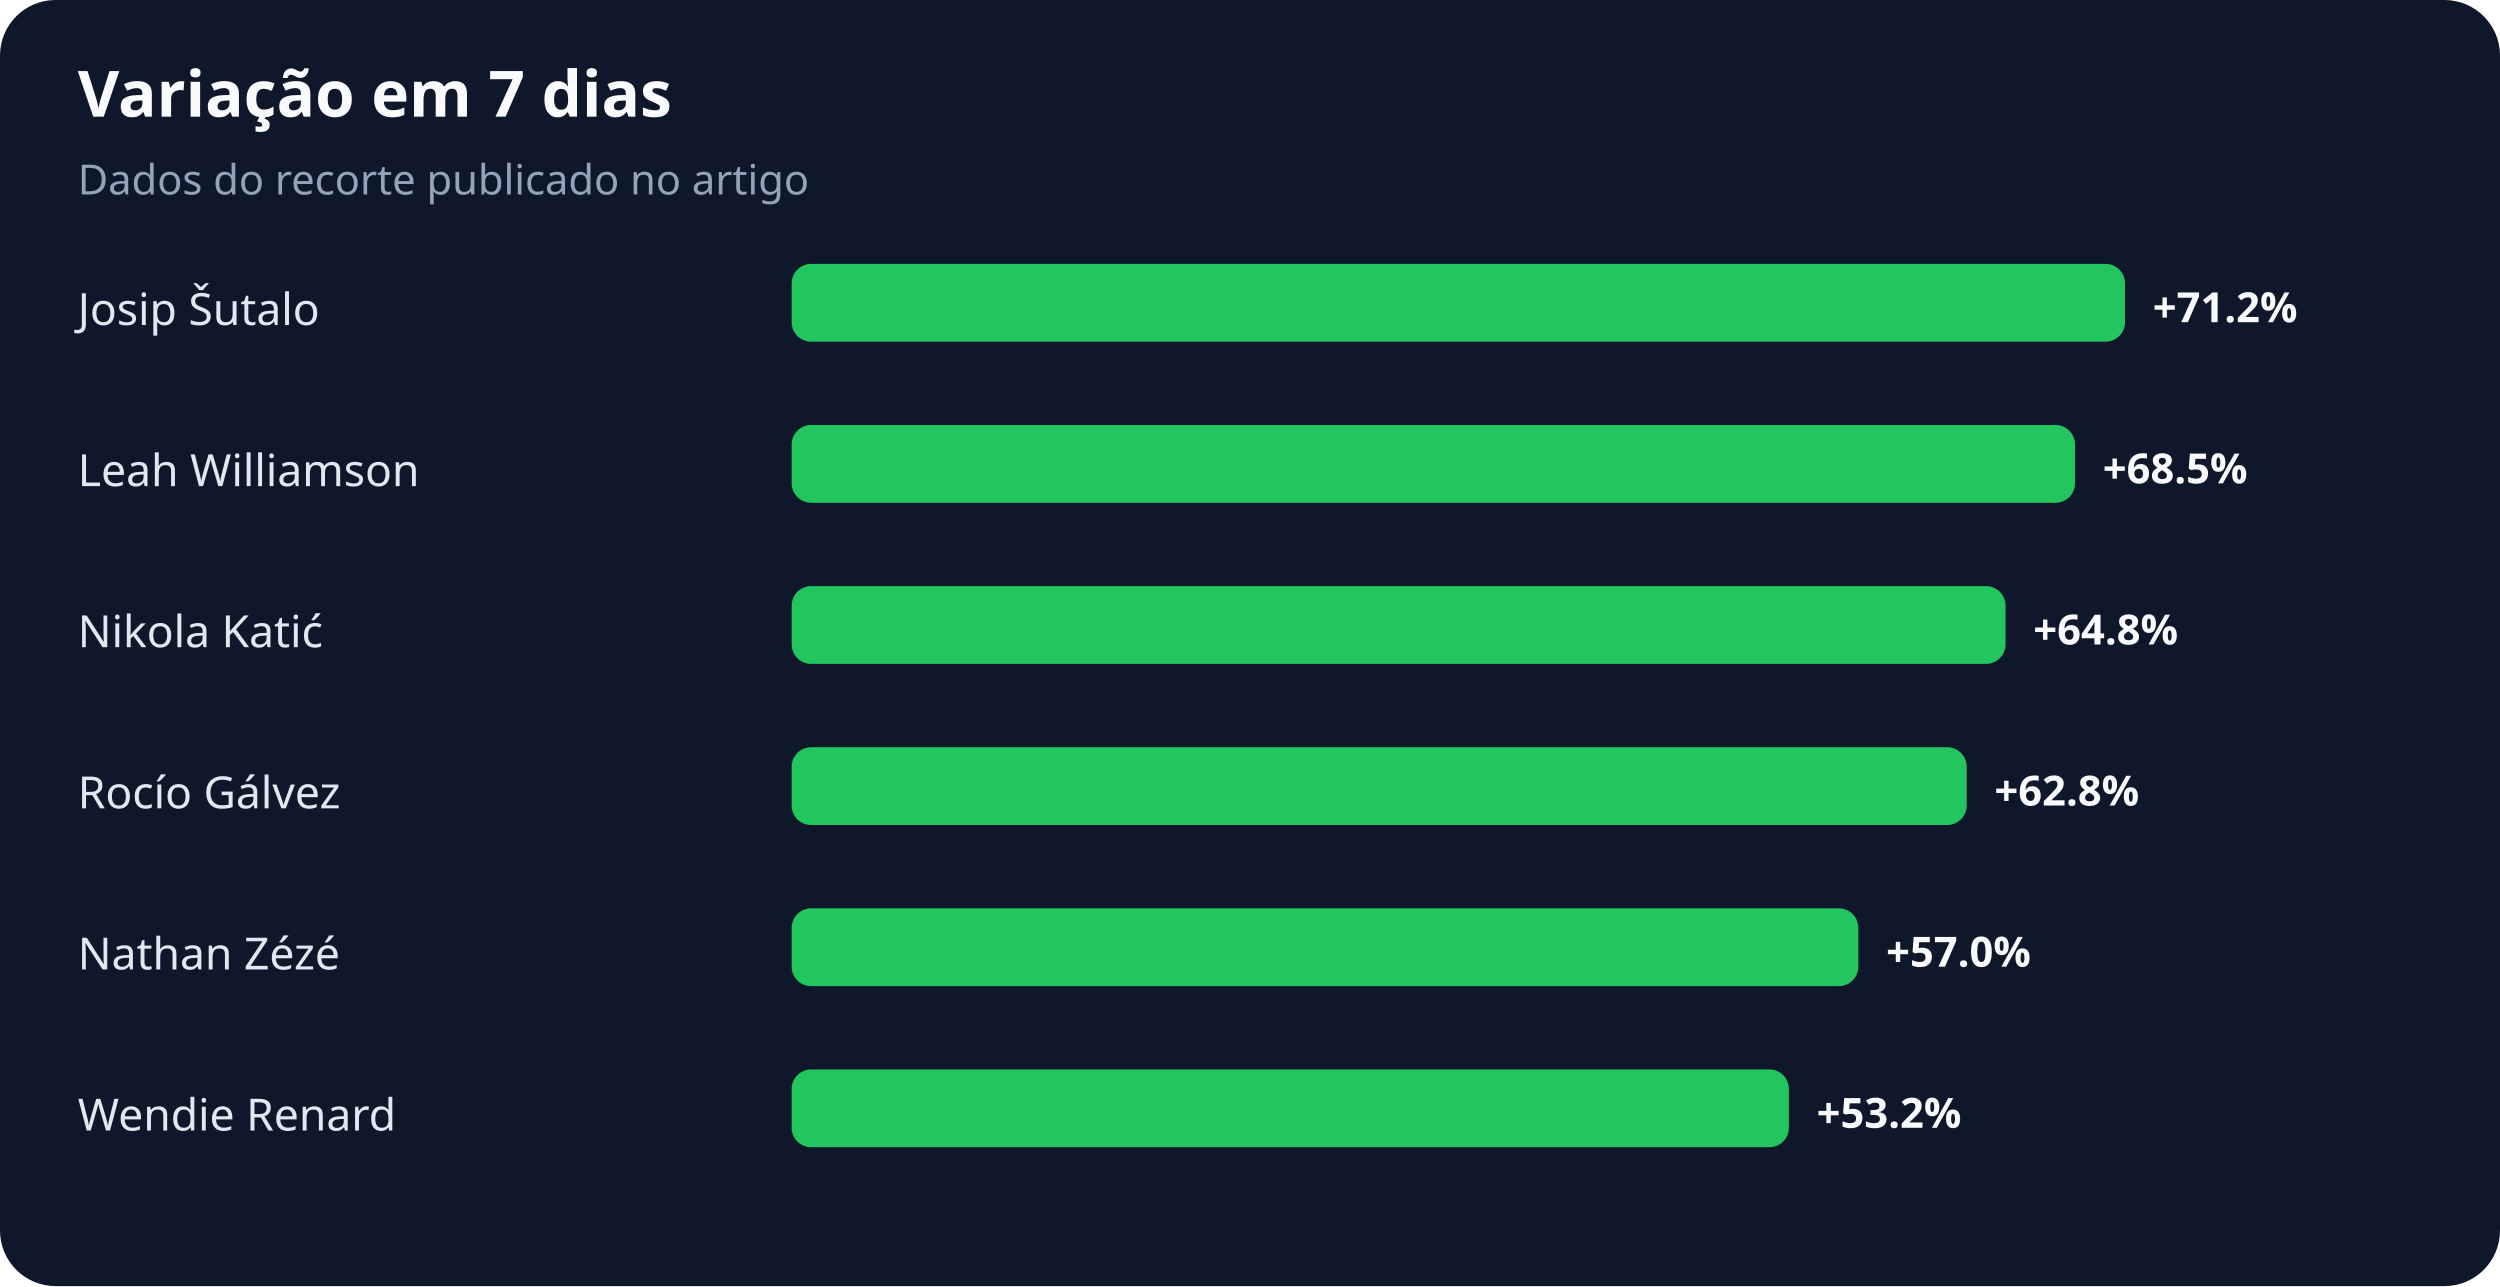
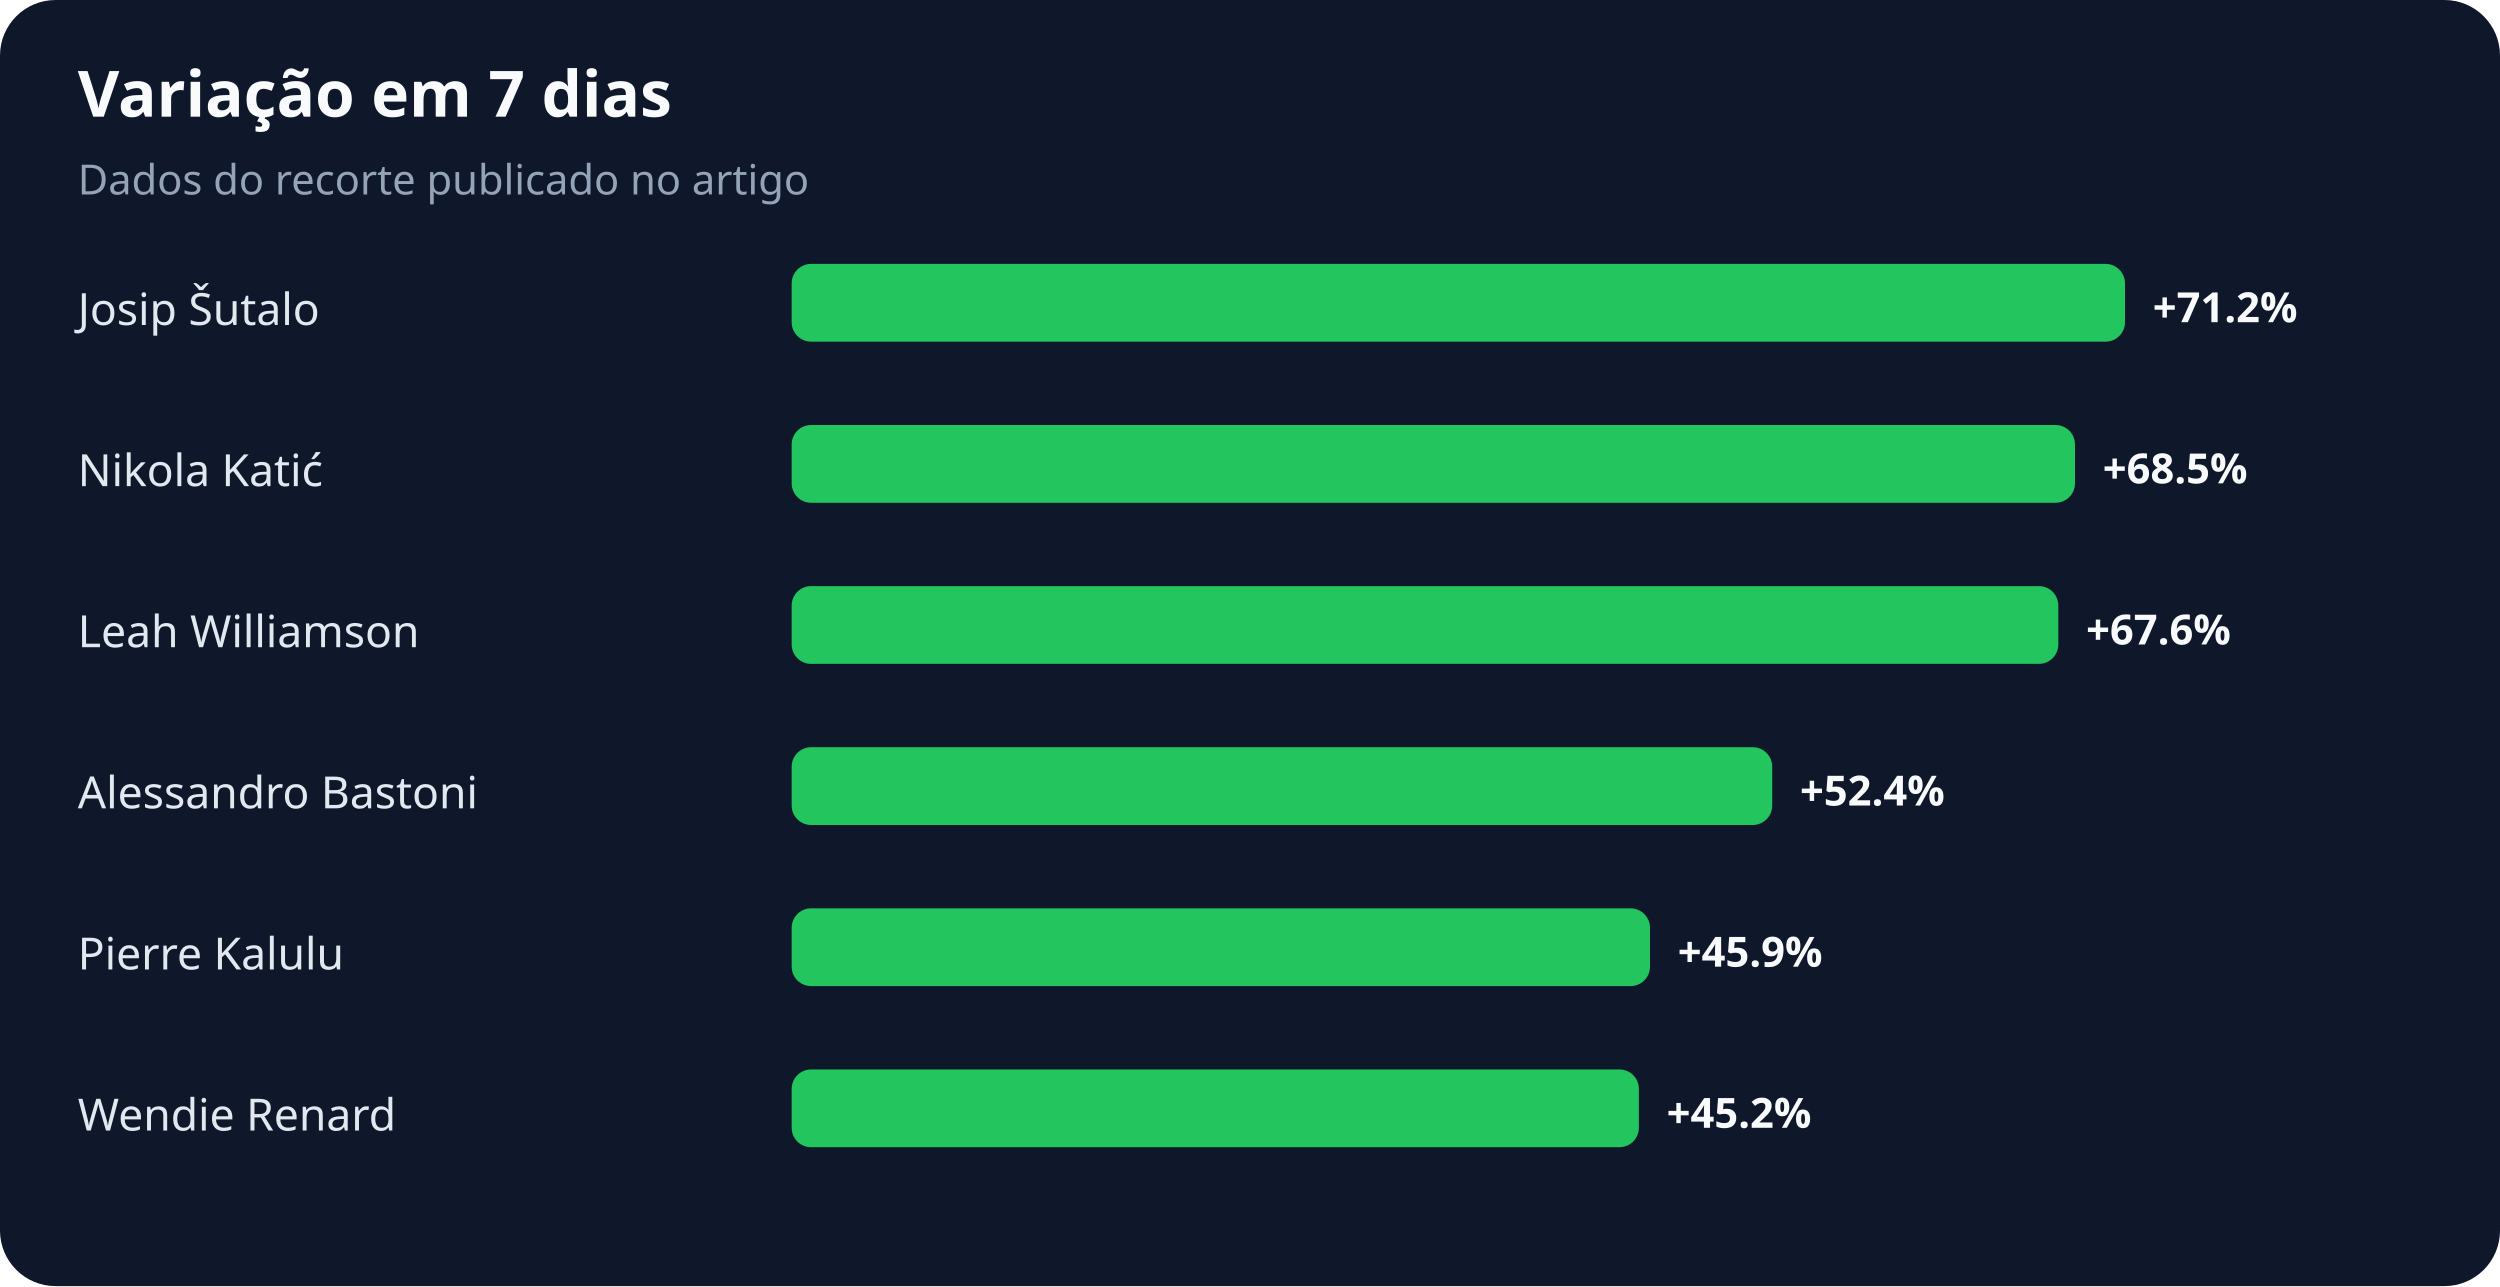
<svg xmlns="http://www.w3.org/2000/svg" width="900" height="463" viewBox="0 0 900 463" role="img" aria-labelledby="title desc">
  <rect width="100%" height="100%" rx="20" fill="#0f172a" />
  <text x="28" y="42" fill="#f8fafc" font-family="system-ui,sans-serif" font-size="23" font-weight="700">Variação em 7 dias</text>
  <text x="28" y="70" fill="#94a3b8" font-family="system-ui,sans-serif" font-size="15">Dados do recorte publicado no artigo</text>
  <text x="28" y="117" fill="#e2e8f0" font-family="system-ui,sans-serif" font-size="16">Josip Šutalo</text>
  <rect x="285" y="95" width="480" height="28" rx="7" fill="#22c55e" />
  <text x="775" y="116" fill="#f8fafc" font-family="system-ui,sans-serif" font-size="15" font-weight="700">+71.2%</text>
-   <text x="28" y="175" fill="#e2e8f0" font-family="system-ui,sans-serif" font-size="16">Leah Williamson</text>
+   <text x="28" y="175" fill="#e2e8f0" font-family="system-ui,sans-serif" font-size="16">Nikola Katić</text>
  <rect x="285" y="153" width="462" height="28" rx="7" fill="#22c55e" />
  <text x="757" y="174" fill="#f8fafc" font-family="system-ui,sans-serif" font-size="15" font-weight="700">+68.5%</text>
-   <text x="28" y="233" fill="#e2e8f0" font-family="system-ui,sans-serif" font-size="16">Nikola Katić</text>
-   <rect x="285" y="211" width="437" height="28" rx="7" fill="#22c55e" />
-   <text x="732" y="232" fill="#f8fafc" font-family="system-ui,sans-serif" font-size="15" font-weight="700">+64.8%</text>
-   <text x="28" y="291" fill="#e2e8f0" font-family="system-ui,sans-serif" font-size="16">Rocío Gálvez</text>
-   <rect x="285" y="269" width="423" height="28" rx="7" fill="#22c55e" />
-   <text x="718" y="290" fill="#f8fafc" font-family="system-ui,sans-serif" font-size="15" font-weight="700">+62.8%</text>
-   <text x="28" y="349" fill="#e2e8f0" font-family="system-ui,sans-serif" font-size="16">Nathan Zézé</text>
-   <rect x="285" y="327" width="384" height="28" rx="7" fill="#22c55e" />
-   <text x="679" y="348" fill="#f8fafc" font-family="system-ui,sans-serif" font-size="15" font-weight="700">+57.0%</text>
+   <text x="28" y="233" fill="#e2e8f0" font-family="system-ui,sans-serif" font-size="16">Leah Williamson</text>
+   <rect x="285" y="211" width="456" height="28" rx="7" fill="#22c55e" />
+   <text x="751" y="232" fill="#f8fafc" font-family="system-ui,sans-serif" font-size="15" font-weight="700">+67.6%</text>
+   <text x="28" y="291" fill="#e2e8f0" font-family="system-ui,sans-serif" font-size="16">Alessandro Bastoni</text>
+   <rect x="285" y="269" width="353" height="28" rx="7" fill="#22c55e" />
+   <text x="648" y="290" fill="#f8fafc" font-family="system-ui,sans-serif" font-size="15" font-weight="700">+52.4%</text>
+   <text x="28" y="349" fill="#e2e8f0" font-family="system-ui,sans-serif" font-size="16">Pierre Kalulu</text>
+   <rect x="285" y="327" width="309" height="28" rx="7" fill="#22c55e" />
+   <text x="604" y="348" fill="#f8fafc" font-family="system-ui,sans-serif" font-size="15" font-weight="700">+45.9%</text>
  <text x="28" y="407" fill="#e2e8f0" font-family="system-ui,sans-serif" font-size="16">Wendie Renard</text>
-   <rect x="285" y="385" width="359" height="28" rx="7" fill="#22c55e" />
-   <text x="654" y="406" fill="#f8fafc" font-family="system-ui,sans-serif" font-size="15" font-weight="700">+53.2%</text>
+   <rect x="285" y="385" width="305" height="28" rx="7" fill="#22c55e" />
+   <text x="600" y="406" fill="#f8fafc" font-family="system-ui,sans-serif" font-size="15" font-weight="700">+45.2%</text>
</svg>
